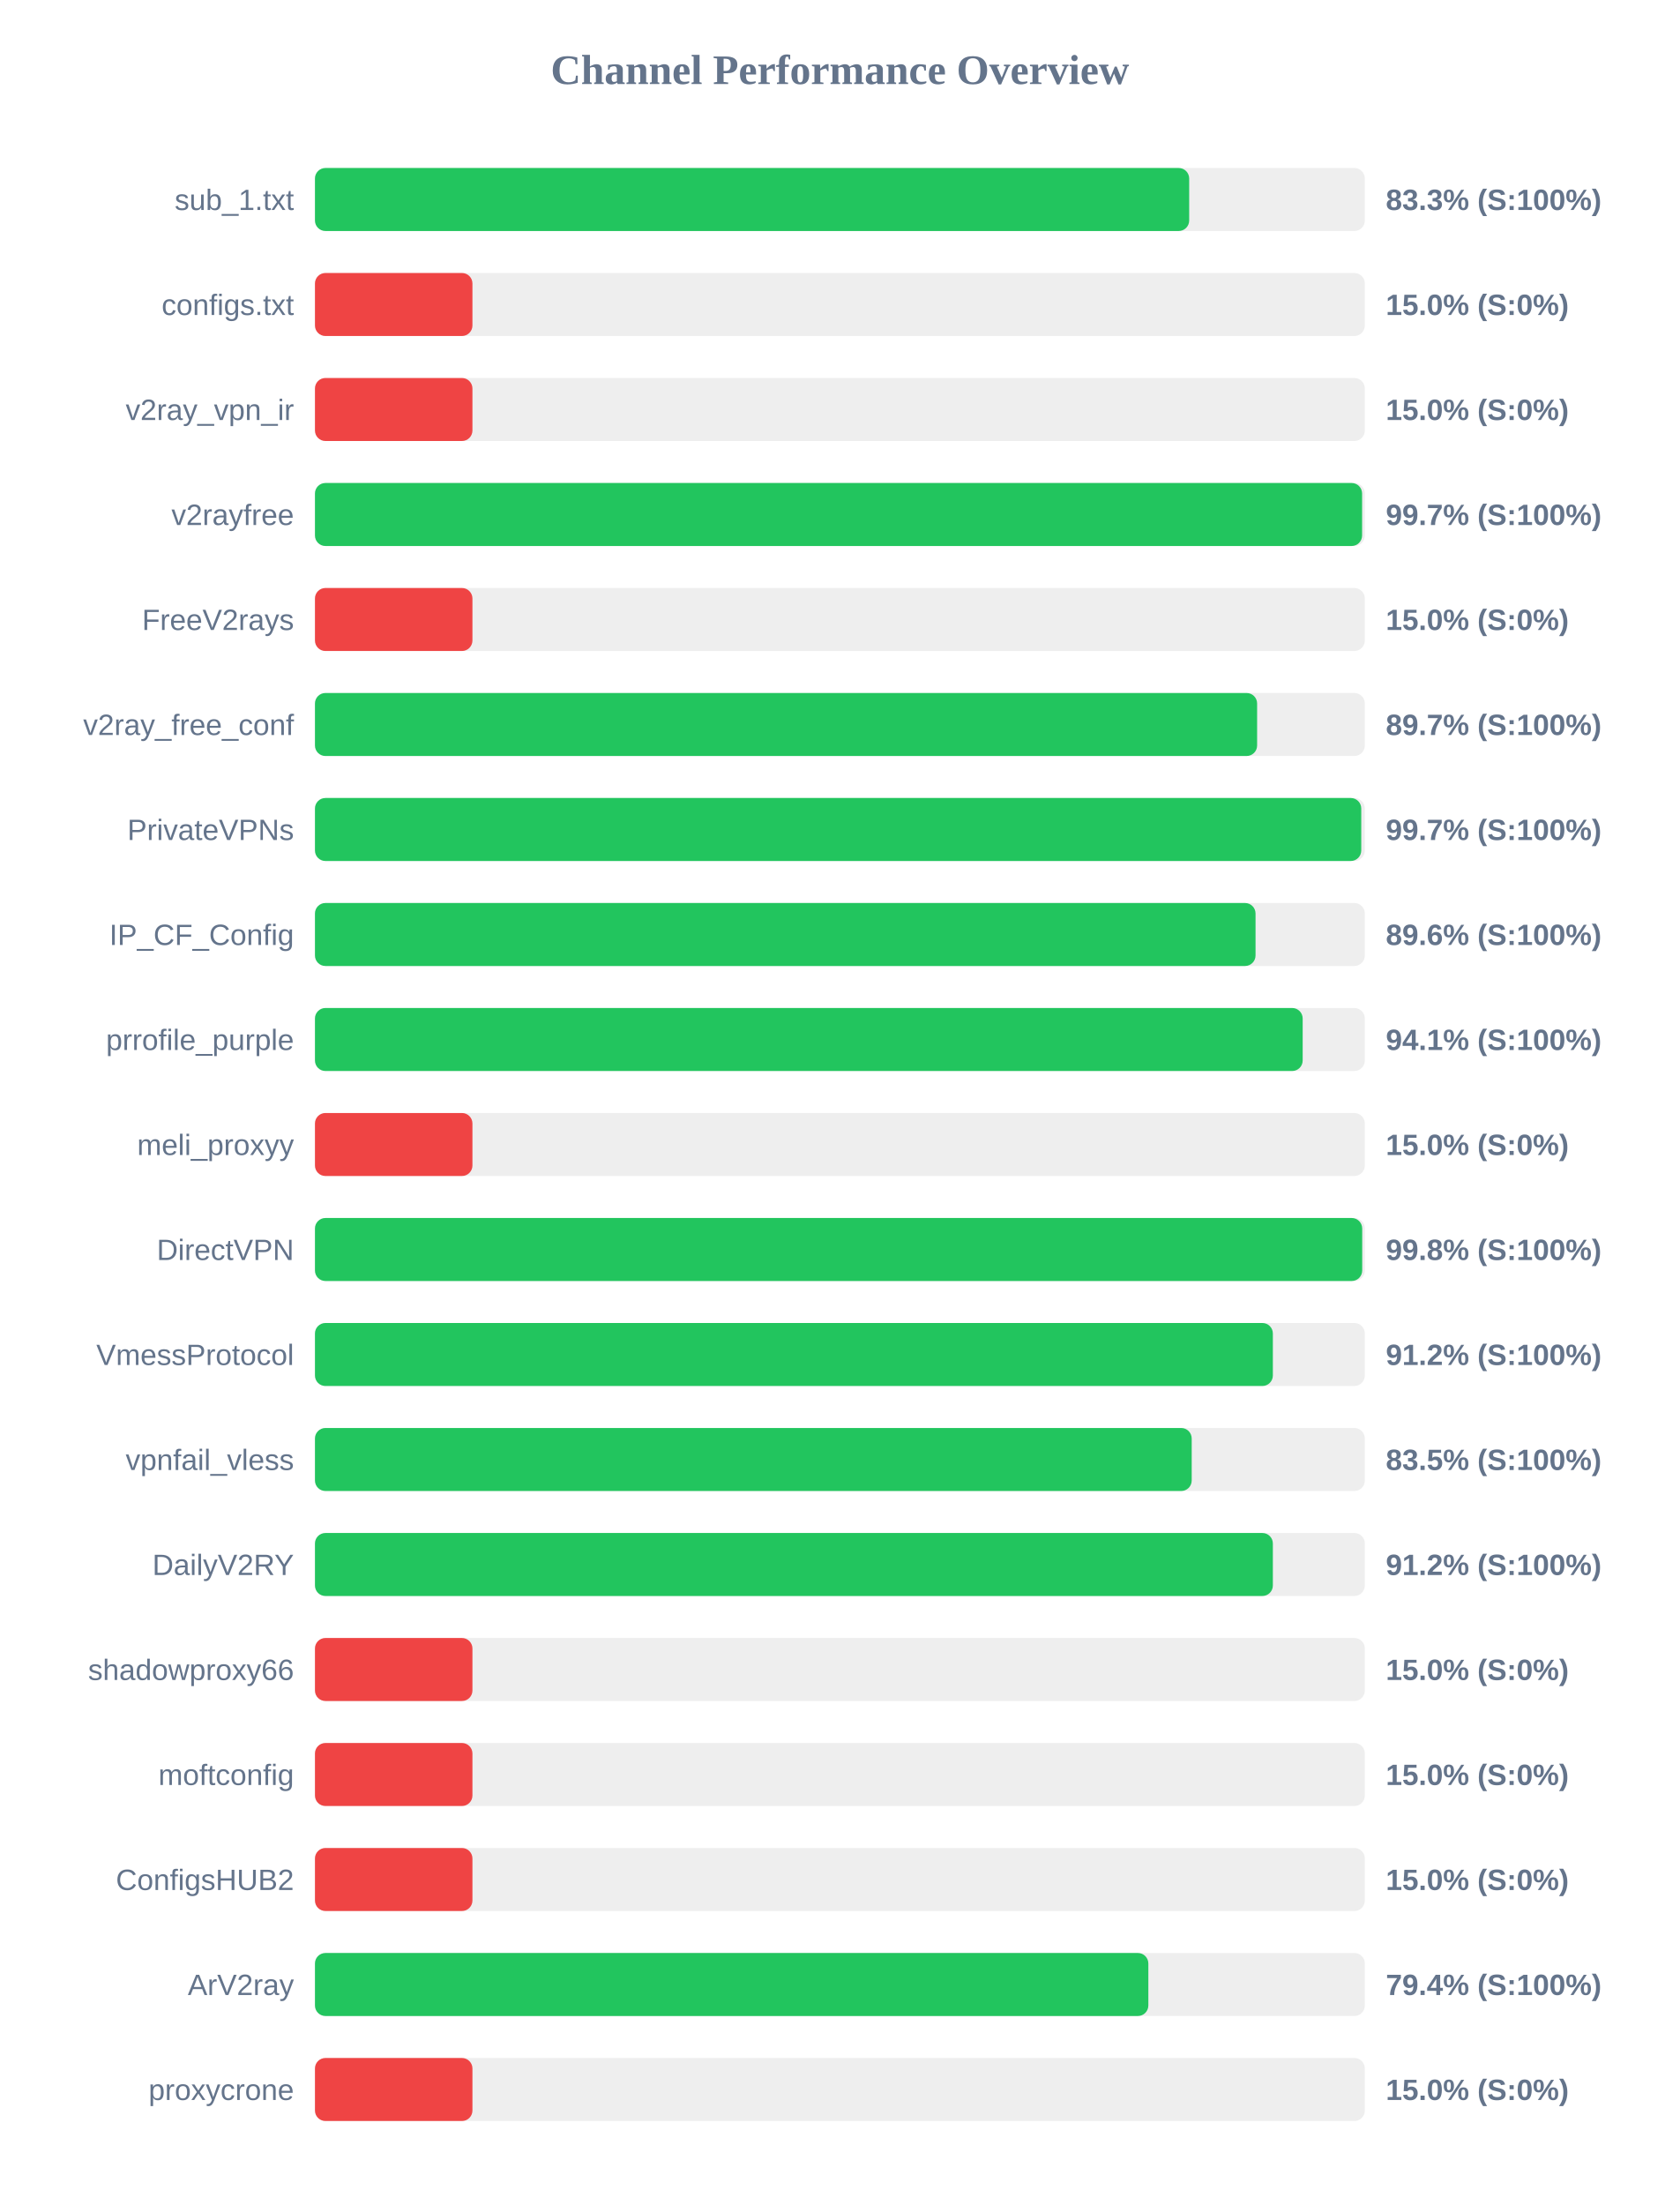
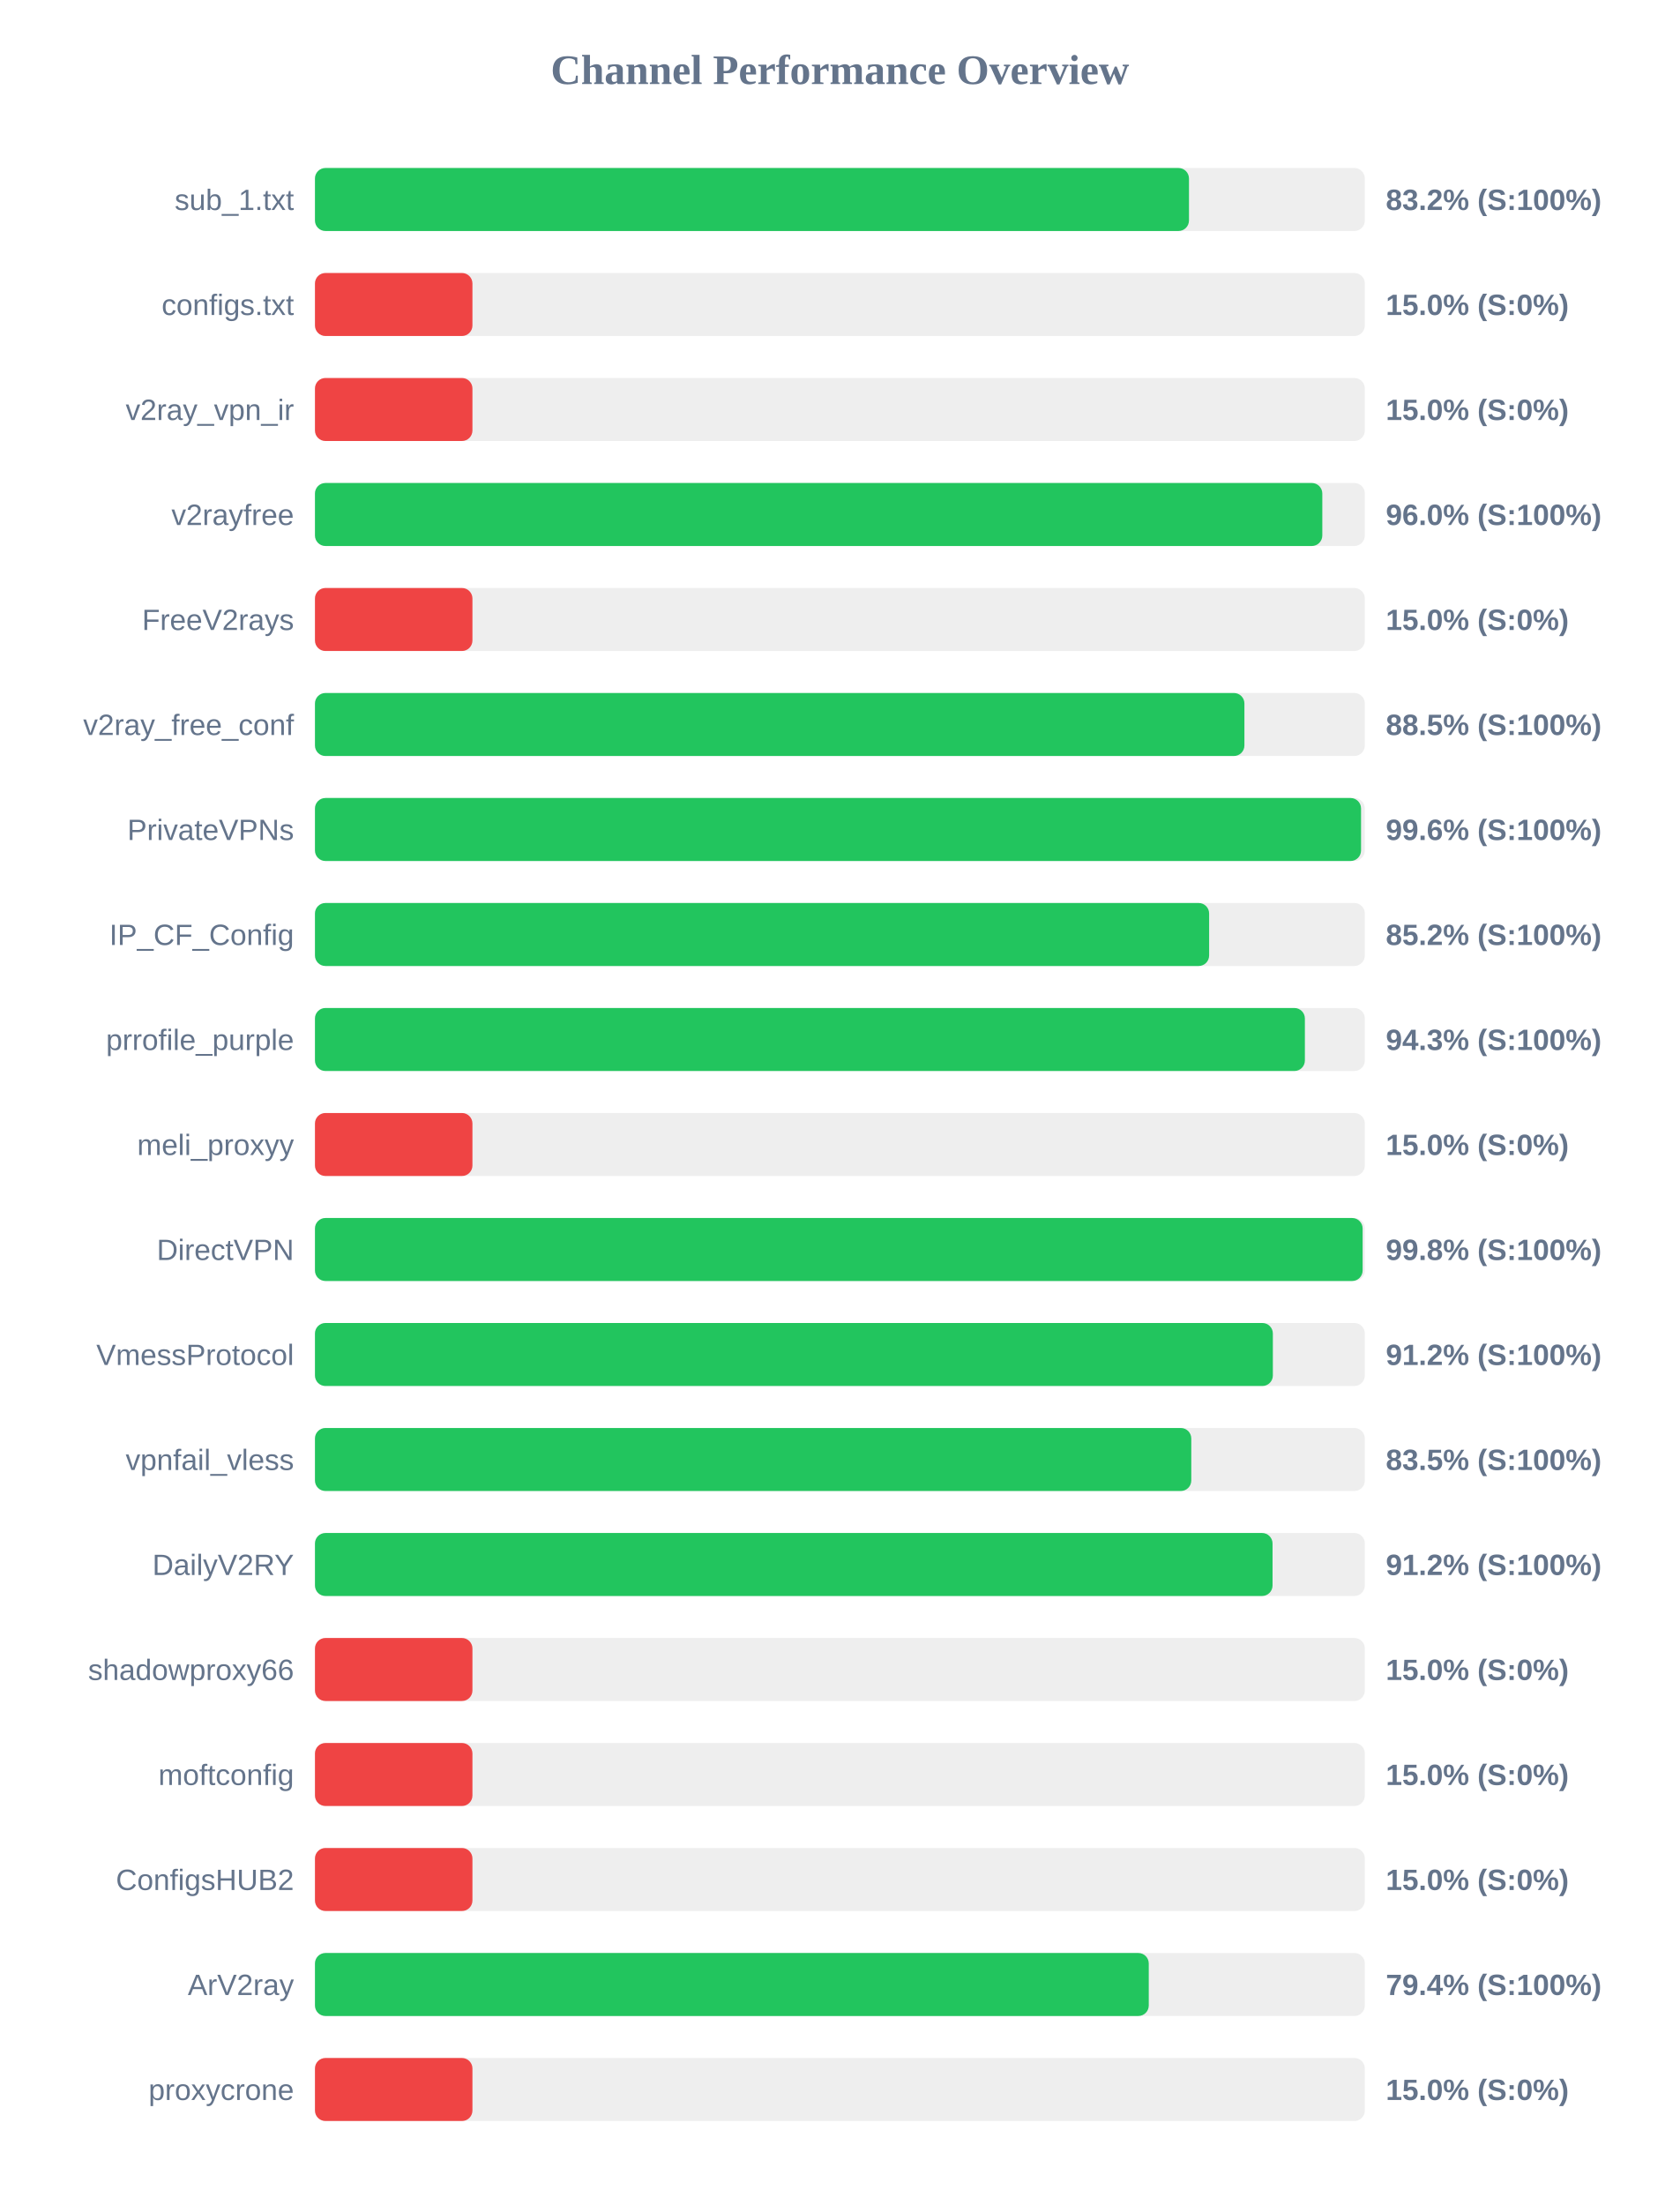
<svg xmlns="http://www.w3.org/2000/svg" width="800" height="1050" version="1.1">
  <style>
        .row { font: 14px Arial; fill: #64748b; }
        .score { font: bold 14px Arial; fill: #64748b; }
    </style>
  <text x="400" y="40" text-anchor="middle" font-size="20px" font-weight="bold" fill="#64748b">Channel Performance Overview</text>
  <rect x="150" y="80" width="500" height="30" fill="#eee" rx="5" />
-   <rect x="150" y="80" width="416.35" height="30" fill="#22c55e" rx="5" />
+   <rect x="150" y="80" width="416.25" height="30" fill="#22c55e" rx="5" />
  <text x="140" y="100" text-anchor="end" class="row">sub_1.txt</text>
-   <text x="660" y="100" text-anchor="start" class="score">83.3% (S:100%)</text>
+   <text x="660" y="100" text-anchor="start" class="score">83.2% (S:100%)</text>
  <rect x="150" y="130" width="500" height="30" fill="#eee" rx="5" />
  <rect x="150" y="130" width="75.0" height="30" fill="#ef4444" rx="5" />
  <text x="140" y="150" text-anchor="end" class="row">configs.txt</text>
  <text x="660" y="150" text-anchor="start" class="score">15.0% (S:0%)</text>
  <rect x="150" y="180" width="500" height="30" fill="#eee" rx="5" />
  <rect x="150" y="180" width="75.0" height="30" fill="#ef4444" rx="5" />
  <text x="140" y="200" text-anchor="end" class="row">v2ray_vpn_ir</text>
  <text x="660" y="200" text-anchor="start" class="score">15.0% (S:0%)</text>
  <rect x="150" y="230" width="500" height="30" fill="#eee" rx="5" />
-   <rect x="150" y="230" width="498.7" height="30" fill="#22c55e" rx="5" />
+   <rect x="150" y="230" width="479.75" height="30" fill="#22c55e" rx="5" />
  <text x="140" y="250" text-anchor="end" class="row">v2rayfree</text>
-   <text x="660" y="250" text-anchor="start" class="score">99.7% (S:100%)</text>
+   <text x="660" y="250" text-anchor="start" class="score">96.0% (S:100%)</text>
  <rect x="150" y="280" width="500" height="30" fill="#eee" rx="5" />
  <rect x="150" y="280" width="75.0" height="30" fill="#ef4444" rx="5" />
  <text x="140" y="300" text-anchor="end" class="row">FreeV2rays</text>
  <text x="660" y="300" text-anchor="start" class="score">15.0% (S:0%)</text>
  <rect x="150" y="330" width="500" height="30" fill="#eee" rx="5" />
-   <rect x="150" y="330" width="448.7" height="30" fill="#22c55e" rx="5" />
+   <rect x="150" y="330" width="442.65" height="30" fill="#22c55e" rx="5" />
  <text x="140" y="350" text-anchor="end" class="row">v2ray_free_conf</text>
-   <text x="660" y="350" text-anchor="start" class="score">89.7% (S:100%)</text>
+   <text x="660" y="350" text-anchor="start" class="score">88.5% (S:100%)</text>
  <rect x="150" y="380" width="500" height="30" fill="#eee" rx="5" />
-   <rect x="150" y="380" width="498.3" height="30" fill="#22c55e" rx="5" />
+   <rect x="150" y="380" width="498.2" height="30" fill="#22c55e" rx="5" />
  <text x="140" y="400" text-anchor="end" class="row">PrivateVPNs</text>
-   <text x="660" y="400" text-anchor="start" class="score">99.7% (S:100%)</text>
+   <text x="660" y="400" text-anchor="start" class="score">99.6% (S:100%)</text>
  <rect x="150" y="430" width="500" height="30" fill="#eee" rx="5" />
-   <rect x="150" y="430" width="447.95" height="30" fill="#22c55e" rx="5" />
+   <rect x="150" y="430" width="425.85" height="30" fill="#22c55e" rx="5" />
  <text x="140" y="450" text-anchor="end" class="row">IP_CF_Config</text>
-   <text x="660" y="450" text-anchor="start" class="score">89.6% (S:100%)</text>
+   <text x="660" y="450" text-anchor="start" class="score">85.2% (S:100%)</text>
  <rect x="150" y="480" width="500" height="30" fill="#eee" rx="5" />
-   <rect x="150" y="480" width="470.4" height="30" fill="#22c55e" rx="5" />
+   <rect x="150" y="480" width="471.45" height="30" fill="#22c55e" rx="5" />
  <text x="140" y="500" text-anchor="end" class="row">prrofile_purple</text>
-   <text x="660" y="500" text-anchor="start" class="score">94.1% (S:100%)</text>
+   <text x="660" y="500" text-anchor="start" class="score">94.3% (S:100%)</text>
  <rect x="150" y="530" width="500" height="30" fill="#eee" rx="5" />
  <rect x="150" y="530" width="75.0" height="30" fill="#ef4444" rx="5" />
  <text x="140" y="550" text-anchor="end" class="row">meli_proxyy</text>
  <text x="660" y="550" text-anchor="start" class="score">15.0% (S:0%)</text>
  <rect x="150" y="580" width="500" height="30" fill="#eee" rx="5" />
-   <rect x="150" y="580" width="498.75" height="30" fill="#22c55e" rx="5" />
+   <rect x="150" y="580" width="498.95" height="30" fill="#22c55e" rx="5" />
  <text x="140" y="600" text-anchor="end" class="row">DirectVPN</text>
  <text x="660" y="600" text-anchor="start" class="score">99.8% (S:100%)</text>
  <rect x="150" y="630" width="500" height="30" fill="#eee" rx="5" />
  <rect x="150" y="630" width="456.2" height="30" fill="#22c55e" rx="5" />
  <text x="140" y="650" text-anchor="end" class="row">VmessProtocol</text>
  <text x="660" y="650" text-anchor="start" class="score">91.2% (S:100%)</text>
  <rect x="150" y="680" width="500" height="30" fill="#eee" rx="5" />
-   <rect x="150" y="680" width="417.55" height="30" fill="#22c55e" rx="5" />
+   <rect x="150" y="680" width="417.35" height="30" fill="#22c55e" rx="5" />
  <text x="140" y="700" text-anchor="end" class="row">vpnfail_vless</text>
  <text x="660" y="700" text-anchor="start" class="score">83.5% (S:100%)</text>
  <rect x="150" y="730" width="500" height="30" fill="#eee" rx="5" />
-   <rect x="150" y="730" width="456.2" height="30" fill="#22c55e" rx="5" />
+   <rect x="150" y="730" width="456.05" height="30" fill="#22c55e" rx="5" />
  <text x="140" y="750" text-anchor="end" class="row">DailyV2RY</text>
  <text x="660" y="750" text-anchor="start" class="score">91.2% (S:100%)</text>
  <rect x="150" y="780" width="500" height="30" fill="#eee" rx="5" />
  <rect x="150" y="780" width="75.0" height="30" fill="#ef4444" rx="5" />
  <text x="140" y="800" text-anchor="end" class="row">shadowproxy66</text>
  <text x="660" y="800" text-anchor="start" class="score">15.0% (S:0%)</text>
  <rect x="150" y="830" width="500" height="30" fill="#eee" rx="5" />
  <rect x="150" y="830" width="75.0" height="30" fill="#ef4444" rx="5" />
  <text x="140" y="850" text-anchor="end" class="row">moftconfig</text>
  <text x="660" y="850" text-anchor="start" class="score">15.0% (S:0%)</text>
  <rect x="150" y="880" width="500" height="30" fill="#eee" rx="5" />
  <rect x="150" y="880" width="75.0" height="30" fill="#ef4444" rx="5" />
  <text x="140" y="900" text-anchor="end" class="row">ConfigsHUB2</text>
  <text x="660" y="900" text-anchor="start" class="score">15.0% (S:0%)</text>
  <rect x="150" y="930" width="500" height="30" fill="#eee" rx="5" />
-   <rect x="150" y="930" width="396.9" height="30" fill="#22c55e" rx="5" />
+   <rect x="150" y="930" width="397.1" height="30" fill="#22c55e" rx="5" />
  <text x="140" y="950" text-anchor="end" class="row">ArV2ray</text>
  <text x="660" y="950" text-anchor="start" class="score">79.4% (S:100%)</text>
  <rect x="150" y="980" width="500" height="30" fill="#eee" rx="5" />
  <rect x="150" y="980" width="75.0" height="30" fill="#ef4444" rx="5" />
  <text x="140" y="1000" text-anchor="end" class="row">proxycrone</text>
  <text x="660" y="1000" text-anchor="start" class="score">15.0% (S:0%)</text>
</svg>
